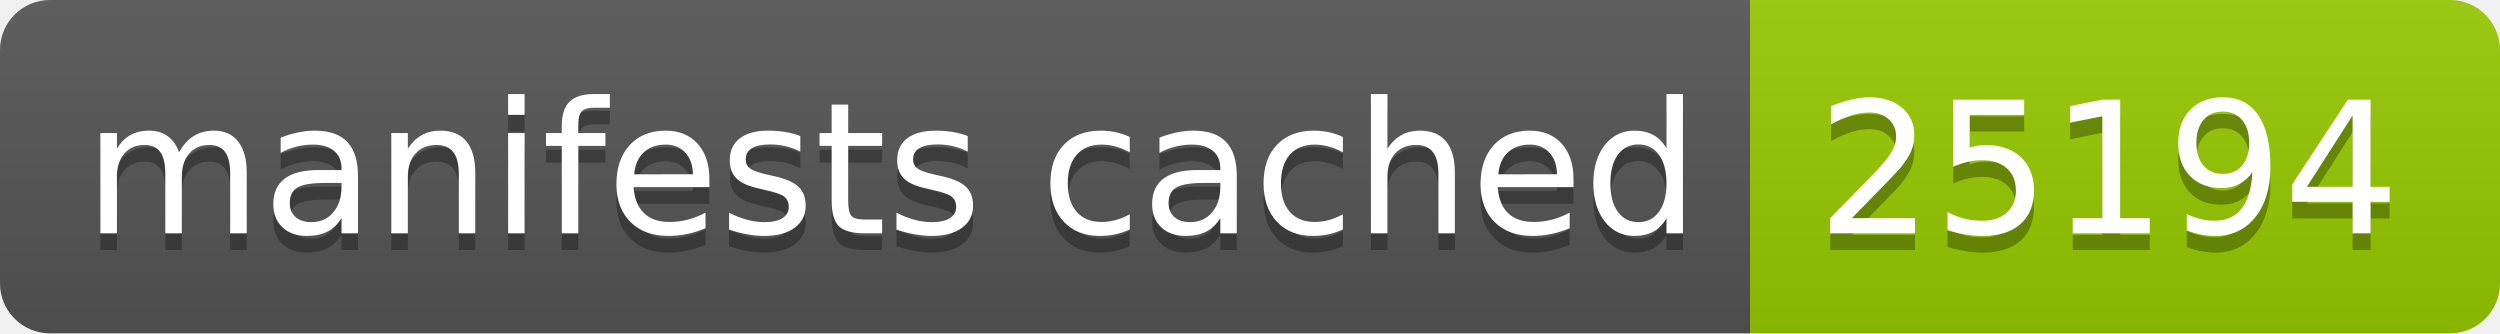
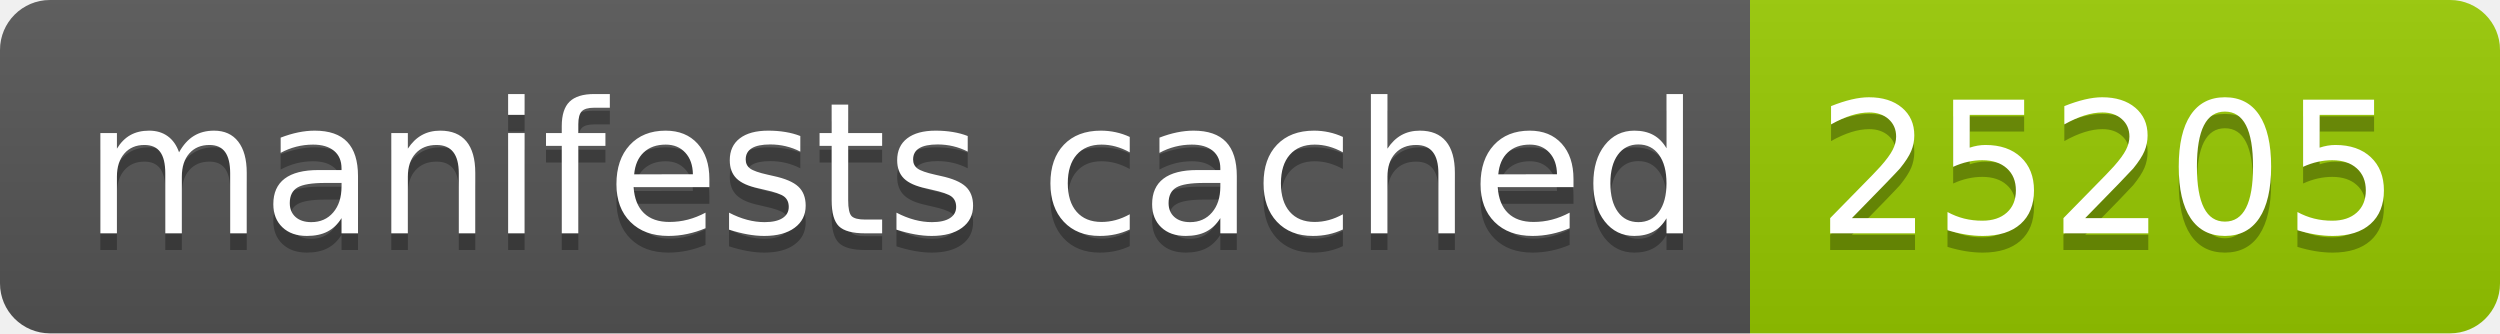
- <svg xmlns="http://www.w3.org/2000/svg" width="150" height="20" role="img" aria-label="manifests cached: 25194">
+ <svg xmlns="http://www.w3.org/2000/svg" width="150" height="20" role="img" aria-label="manifests cached: 25205">
  <linearGradient id="s" x2="0" y2="100%">
    <stop offset="0" stop-color="#bbb" stop-opacity=".1" />
    <stop offset="1" stop-opacity=".1" />
  </linearGradient>
  <clipPath id="r">
    <rect width="150" height="20" rx="3" fill="#fff" />
  </clipPath>
  <g clip-path="url(#r)">
    <rect width="105" height="20" fill="#555" />
    <rect x="105" width="45" height="20" fill="#97ca00" />
    <rect width="150" height="20" fill="url(#s)" />
  </g>
  <g fill="#fff" text-anchor="middle" font-family="Verdana,Geneva,DejaVu Sans,sans-serif" text-rendering="geometricPrecision" font-size="110">
    <text aria-hidden="true" x="535" y="150" fill="#010101" fill-opacity=".3" transform="scale(.1)" textLength="950">manifests cached</text>
    <text x="535" y="140" transform="scale(.1)" fill="#fff" textLength="950">manifests cached</text>
-     <text aria-hidden="true" x="1265" y="150" fill="#010101" fill-opacity=".3" transform="scale(.1)" textLength="350">25194</text>
-     <text x="1265" y="140" transform="scale(.1)" fill="#fff" textLength="350">25194</text>
+     <text aria-hidden="true" x="1265" y="150" fill="#010101" fill-opacity=".3" transform="scale(.1)" textLength="350">25205</text>
+     <text x="1265" y="140" transform="scale(.1)" fill="#fff" textLength="350">25205</text>
  </g>
</svg>
